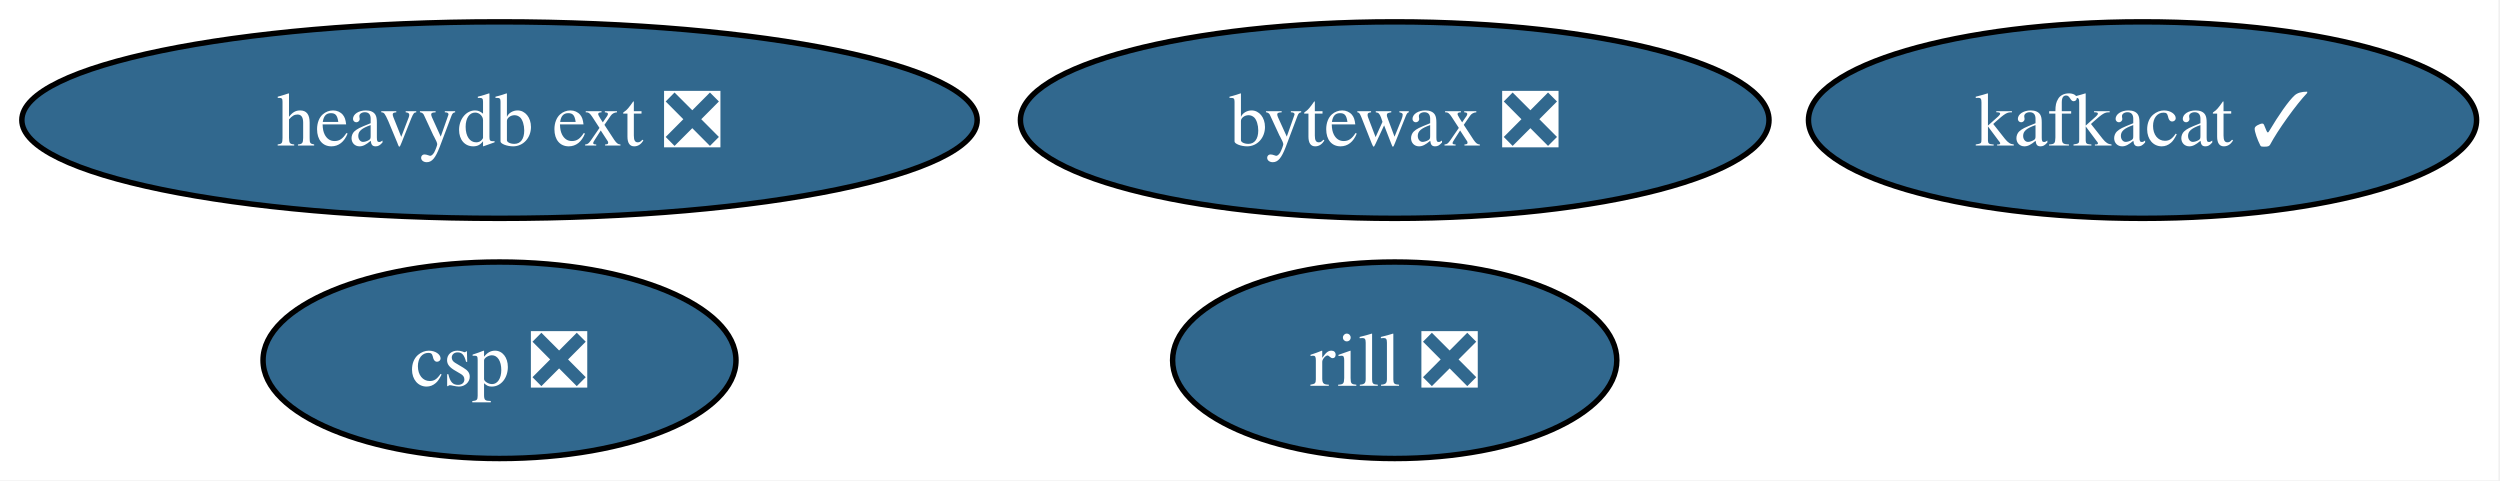
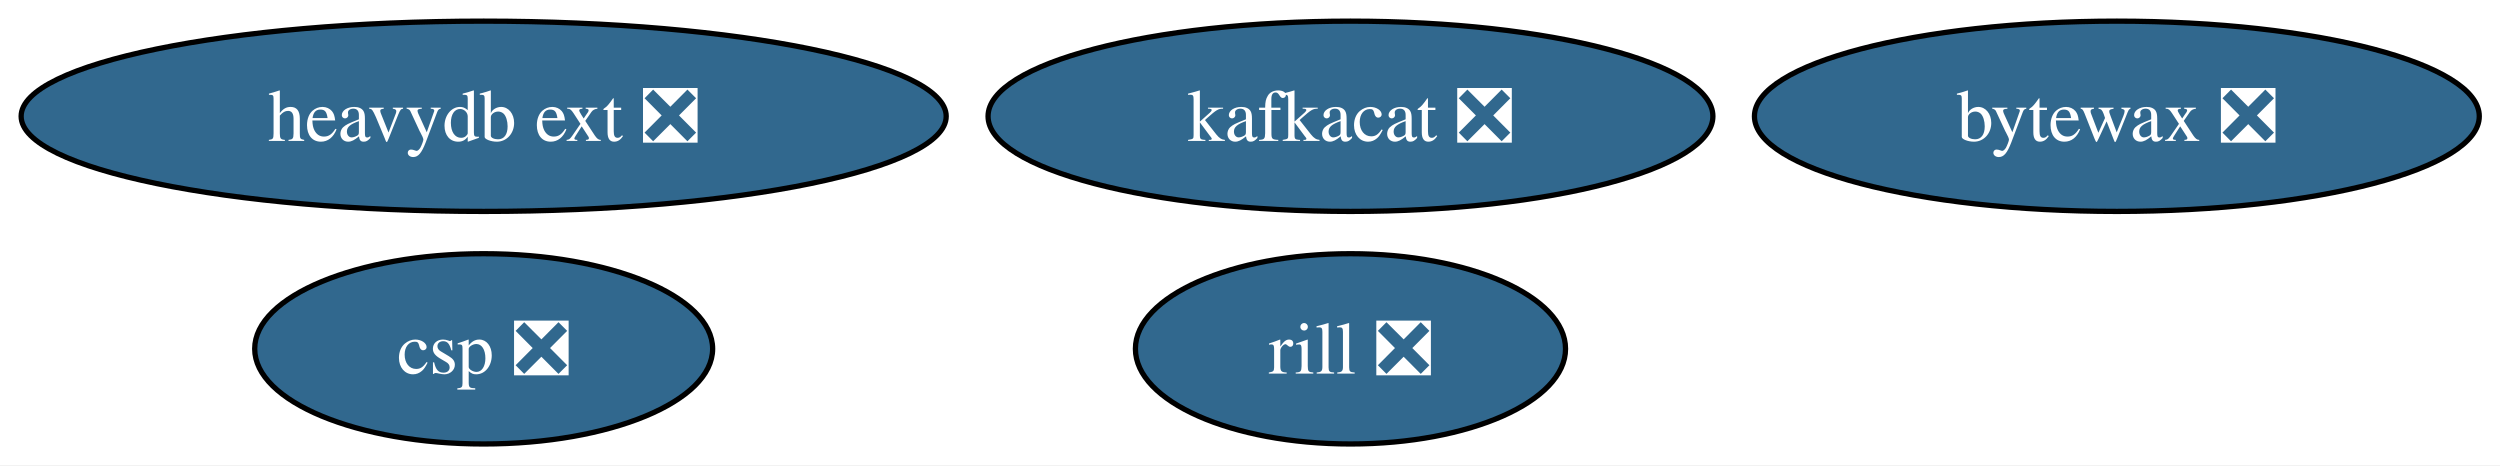
- <svg xmlns="http://www.w3.org/2000/svg" xmlns:xlink="http://www.w3.org/1999/xlink" width="458pt" height="88pt" viewBox="0.00 0.00 458.00 88.00">
+ <svg xmlns="http://www.w3.org/2000/svg" xmlns:xlink="http://www.w3.org/1999/xlink" width="473pt" height="88pt" viewBox="0.00 0.00 473.00 88.00">
  <g id="graph0" class="graph" transform="scale(1 1) rotate(0) translate(4 84)">
-     <polygon fill="white" stroke="none" points="-4,4 -4,-84 453.71,-84 453.71,4 -4,4" />
+     <polygon fill="white" stroke="none" points="-4,4 -4,-84 469.08,-84 469.08,4 -4,4" />
    <g id="node1" class="node">
      <g id="a_node1">
-         <a xlink:href="https://github.com/conda-forge/kafkacat-feedstock/pull/23" xlink:title="kafkacat ✓">
-           <ellipse fill="#31688e" stroke="black" cx="388.51" cy="-62" rx="61.2" ry="18" />
-           <text xml:space="preserve" text-anchor="middle" x="388.51" y="-57.33" font-family="Times,serif" font-size="14.00" fill="white">kafkacat ✓</text>
+         <a xlink:href="https://github.com/conda-forge/kafkacat-feedstock/pull/23" xlink:title="kafkacat ❎">
+           <ellipse fill="#31688e" stroke="black" cx="251.51" cy="-62" rx="68.57" ry="18" />
+           <text xml:space="preserve" text-anchor="middle" x="251.51" y="-57.33" font-family="Times,serif" font-size="14.00" fill="white">kafkacat ❎</text>
        </a>
      </g>
    </g>
    <g id="node2" class="node">
      <g id="a_node2">
        <a xlink:href="https://github.com/conda-forge/heavydb-ext-feedstock/pull/100" xlink:title="heavydb ext ❎">
          <ellipse fill="#31688e" stroke="black" cx="87.51" cy="-62" rx="87.51" ry="18" />
          <text xml:space="preserve" text-anchor="middle" x="87.51" y="-57.33" font-family="Times,serif" font-size="14.00" fill="white">heavydb ext ❎</text>
        </a>
      </g>
    </g>
    <g id="node3" class="node">
      <g id="a_node3">
        <a xlink:href="https://github.com/conda-forge/bytewax-feedstock/pull/36" xlink:title="bytewax ❎">
-           <ellipse fill="#31688e" stroke="black" cx="251.51" cy="-62" rx="68.57" ry="18" />
-           <text xml:space="preserve" text-anchor="middle" x="251.51" y="-57.33" font-family="Times,serif" font-size="14.00" fill="white">bytewax ❎</text>
+           <ellipse fill="#31688e" stroke="black" cx="396.51" cy="-62" rx="68.57" ry="18" />
+           <text xml:space="preserve" text-anchor="middle" x="396.51" y="-57.33" font-family="Times,serif" font-size="14.00" fill="white">bytewax ❎</text>
        </a>
      </g>
    </g>
    <g id="node4" class="node">
      <g id="a_node4">
        <a xlink:href="https://github.com/conda-forge/rill-feedstock/pull/19" xlink:title="rill ❎">
          <ellipse fill="#31688e" stroke="black" cx="251.51" cy="-18" rx="40.69" ry="18" />
          <text xml:space="preserve" text-anchor="middle" x="251.51" y="-13.32" font-family="Times,serif" font-size="14.00" fill="white">rill ❎</text>
        </a>
      </g>
    </g>
    <g id="node5" class="node">
      <g id="a_node5">
        <a xlink:href="https://github.com/conda-forge/csp-feedstock/pull/97" xlink:title="csp ❎">
          <ellipse fill="#31688e" stroke="black" cx="87.51" cy="-18" rx="43.32" ry="18" />
          <text xml:space="preserve" text-anchor="middle" x="87.51" y="-13.32" font-family="Times,serif" font-size="14.00" fill="white">csp ❎</text>
        </a>
      </g>
    </g>
  </g>
</svg>
